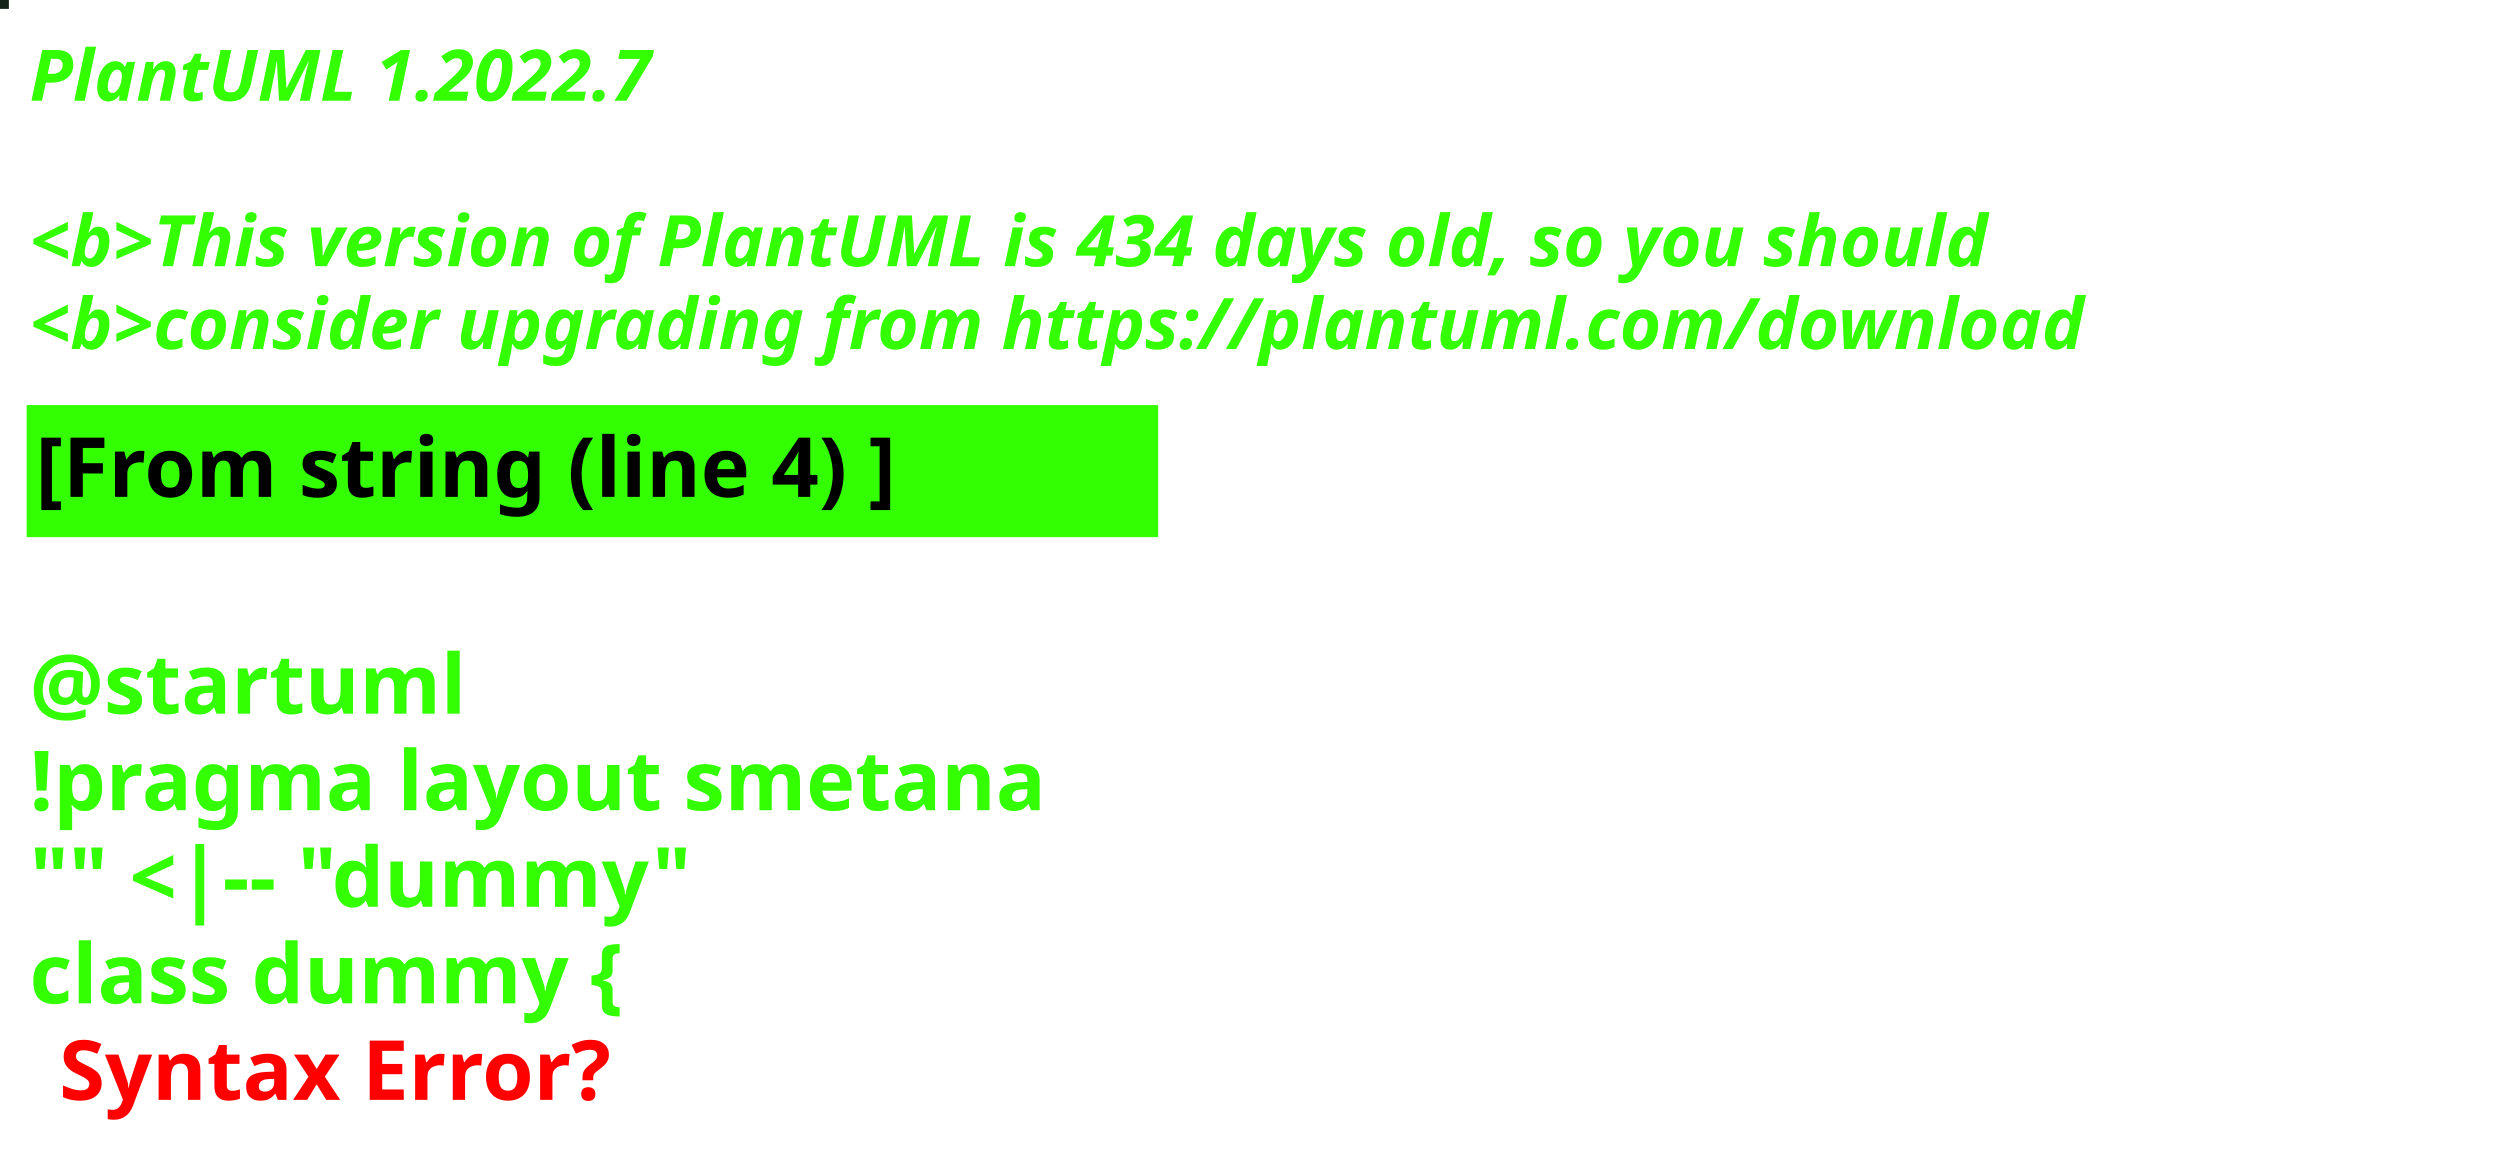
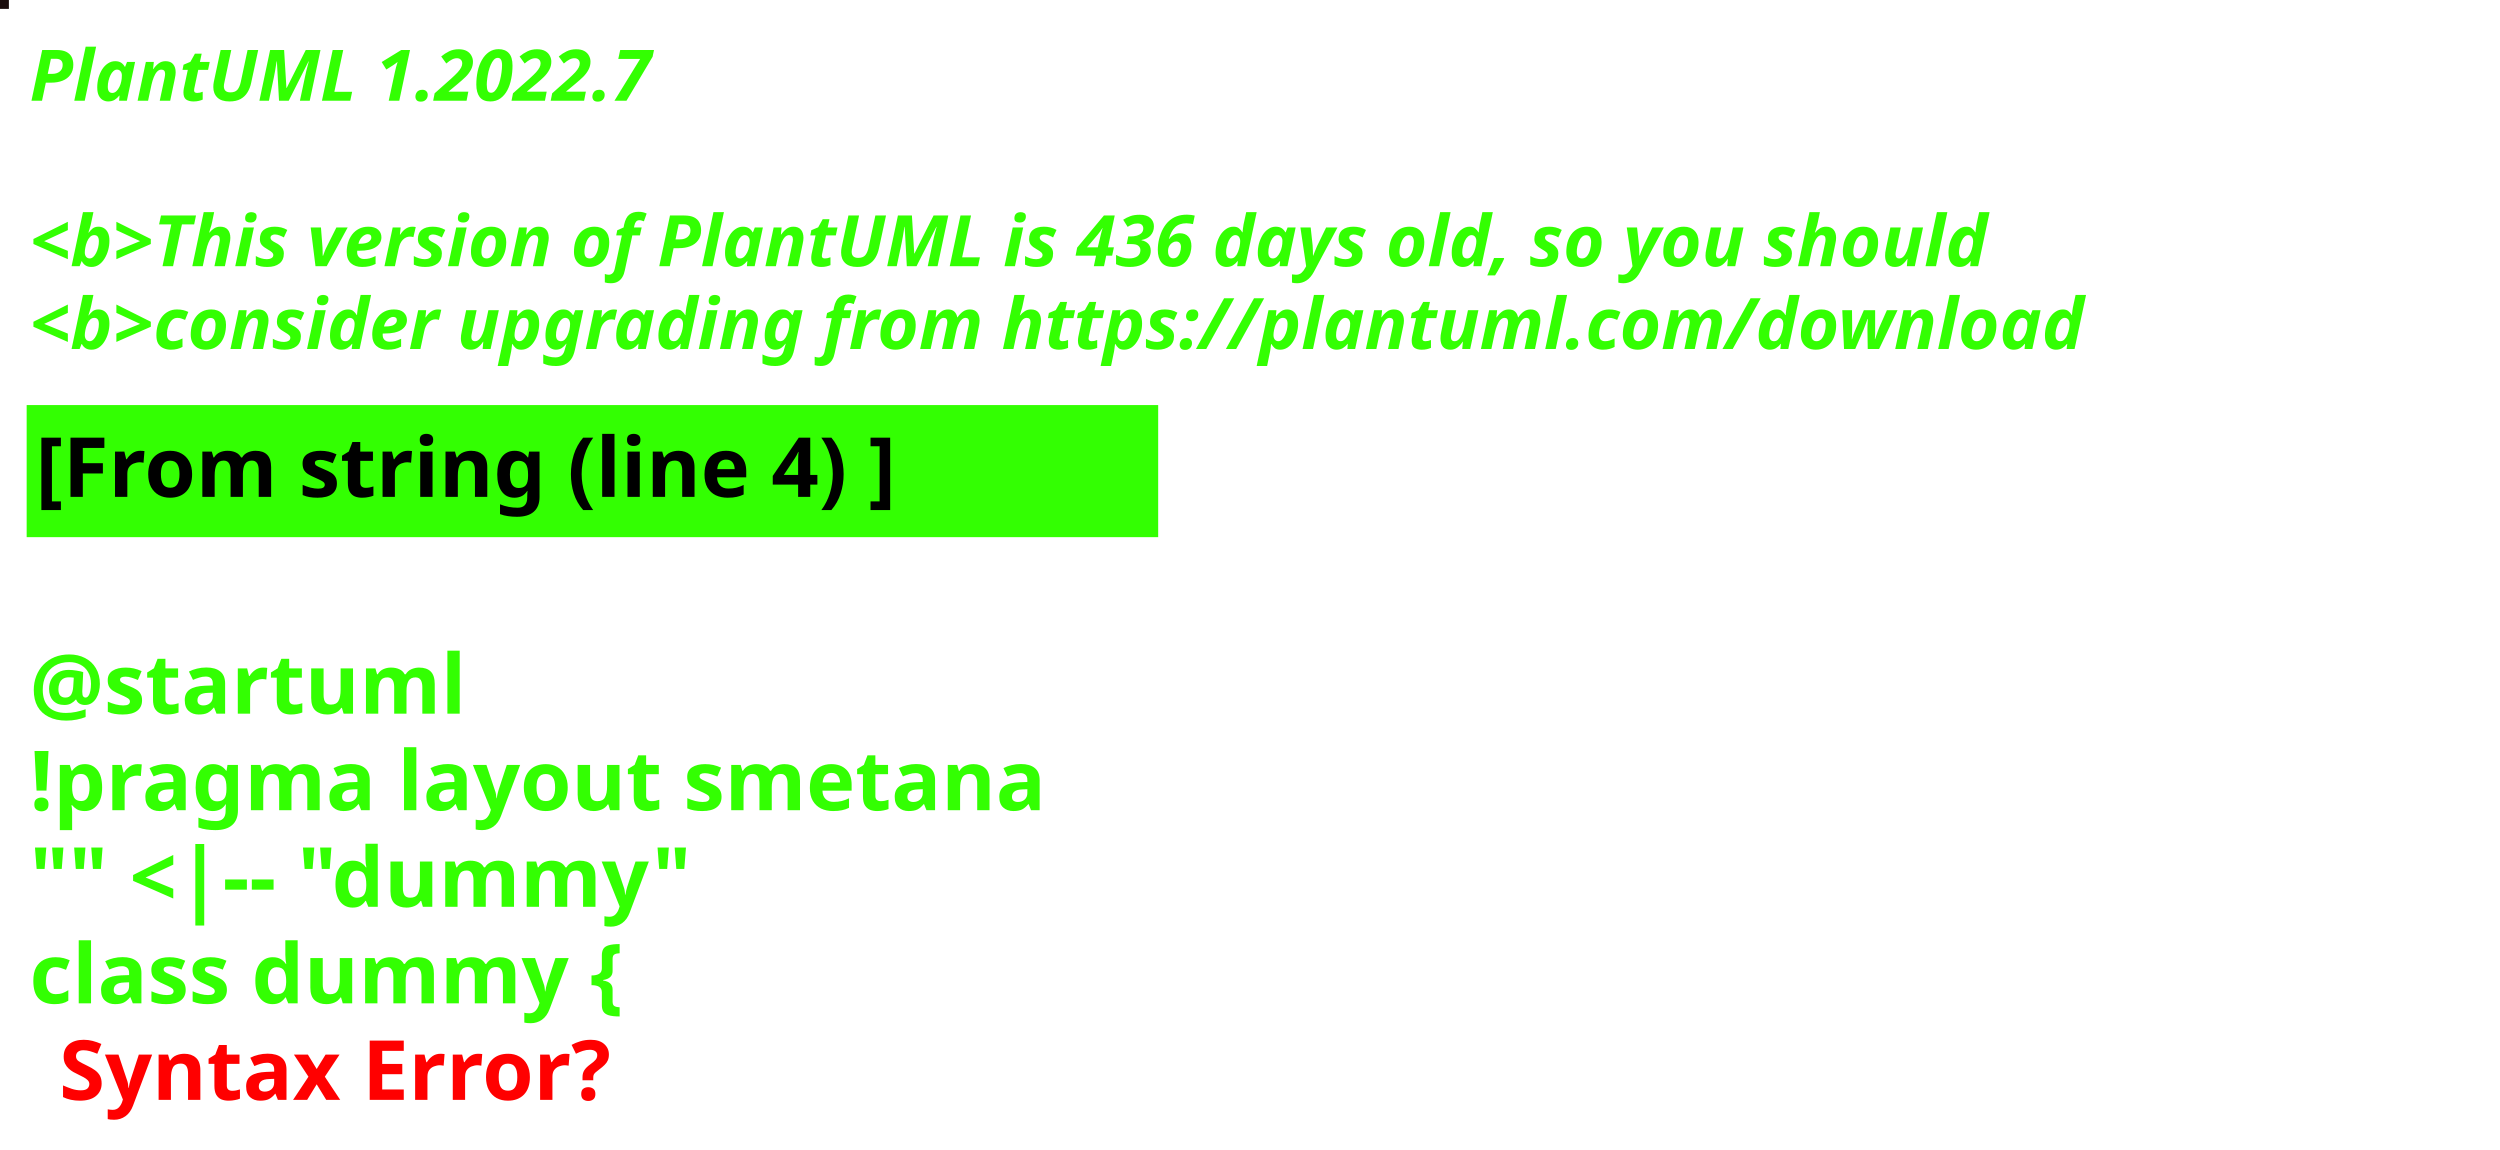
<svg xmlns="http://www.w3.org/2000/svg" contentStyleType="text/css" height="194px" preserveAspectRatio="none" style="width:422px;height:194px;background:#000000;" version="1.1" viewBox="0 0 422 194" width="422px" zoomAndPan="magnify">
  <defs />
  <g>
-     <rect fill="#132317" height="1" style="stroke:#132317;stroke-width:1.0;" width="1" x="0" y="0" />
+     <rect fill="#1B0D0D" height="1" style="stroke:#1B0D0D;stroke-width:1.0;" width="1" x="0" y="0" />
    <text fill="#33FF02" font-family="sans-serif" font-size="12" font-style="italic" font-weight="bold" lengthAdjust="spacing" textLength="127" x="5" y="17">PlantUML 1.2022.7</text>
    <text fill="#33FF02" font-family="sans-serif" font-size="12" font-style="italic" font-weight="bold" lengthAdjust="spacing" textLength="4" x="5" y="30.969"> </text>
-     <text fill="#33FF02" font-family="sans-serif" font-size="12" font-style="italic" font-weight="bold" lengthAdjust="spacing" textLength="399" x="5" y="44.938">&lt;b&gt;This version of PlantUML is 434 days old, so you should</text>
+     <text fill="#33FF02" font-family="sans-serif" font-size="12" font-style="italic" font-weight="bold" lengthAdjust="spacing" textLength="399" x="5" y="44.938">&lt;b&gt;This version of PlantUML is 436 days old, so you should</text>
    <text fill="#33FF02" font-family="sans-serif" font-size="12" font-style="italic" font-weight="bold" lengthAdjust="spacing" textLength="408" x="5" y="58.906">&lt;b&gt;consider upgrading from https://plantuml.com/download</text>
    <rect fill="#33FF02" height="21.297" style="stroke:#33FF02;stroke-width:1.0;" width="190" x="5" y="68.875" />
    <text fill="#000000" font-family="sans-serif" font-size="14" font-weight="bold" lengthAdjust="spacing" textLength="168" x="6" y="83.875">[From string (line 4) ]</text>
    <text fill="#33FF02" font-family="sans-serif" font-size="14" font-weight="bold" lengthAdjust="spacing" textLength="5" x="5" y="104.172"> </text>
    <text fill="#33FF02" font-family="sans-serif" font-size="14" font-weight="bold" lengthAdjust="spacing" textLength="79" x="5" y="120.469">@startuml</text>
    <text fill="#33FF02" font-family="sans-serif" font-size="14" font-weight="bold" lengthAdjust="spacing" textLength="190" x="5" y="136.766">!pragma layout smetana</text>
    <text fill="#33FF02" font-family="sans-serif" font-size="14" font-weight="bold" lengthAdjust="spacing" textLength="124" x="5" y="153.062">"" &lt;|-- "dummy"</text>
    <text fill="#33FF02" font-family="sans-serif" font-size="14" font-weight="bold" lengthAdjust="spacing" text-decoration="wavy underline" textLength="117" x="5" y="169.359">class dummy {</text>
    <text fill="#FF0000" font-family="sans-serif" font-size="14" font-weight="bold" lengthAdjust="spacing" textLength="106" x="10" y="185.656">Syntax Error?</text>
  </g>
</svg>
